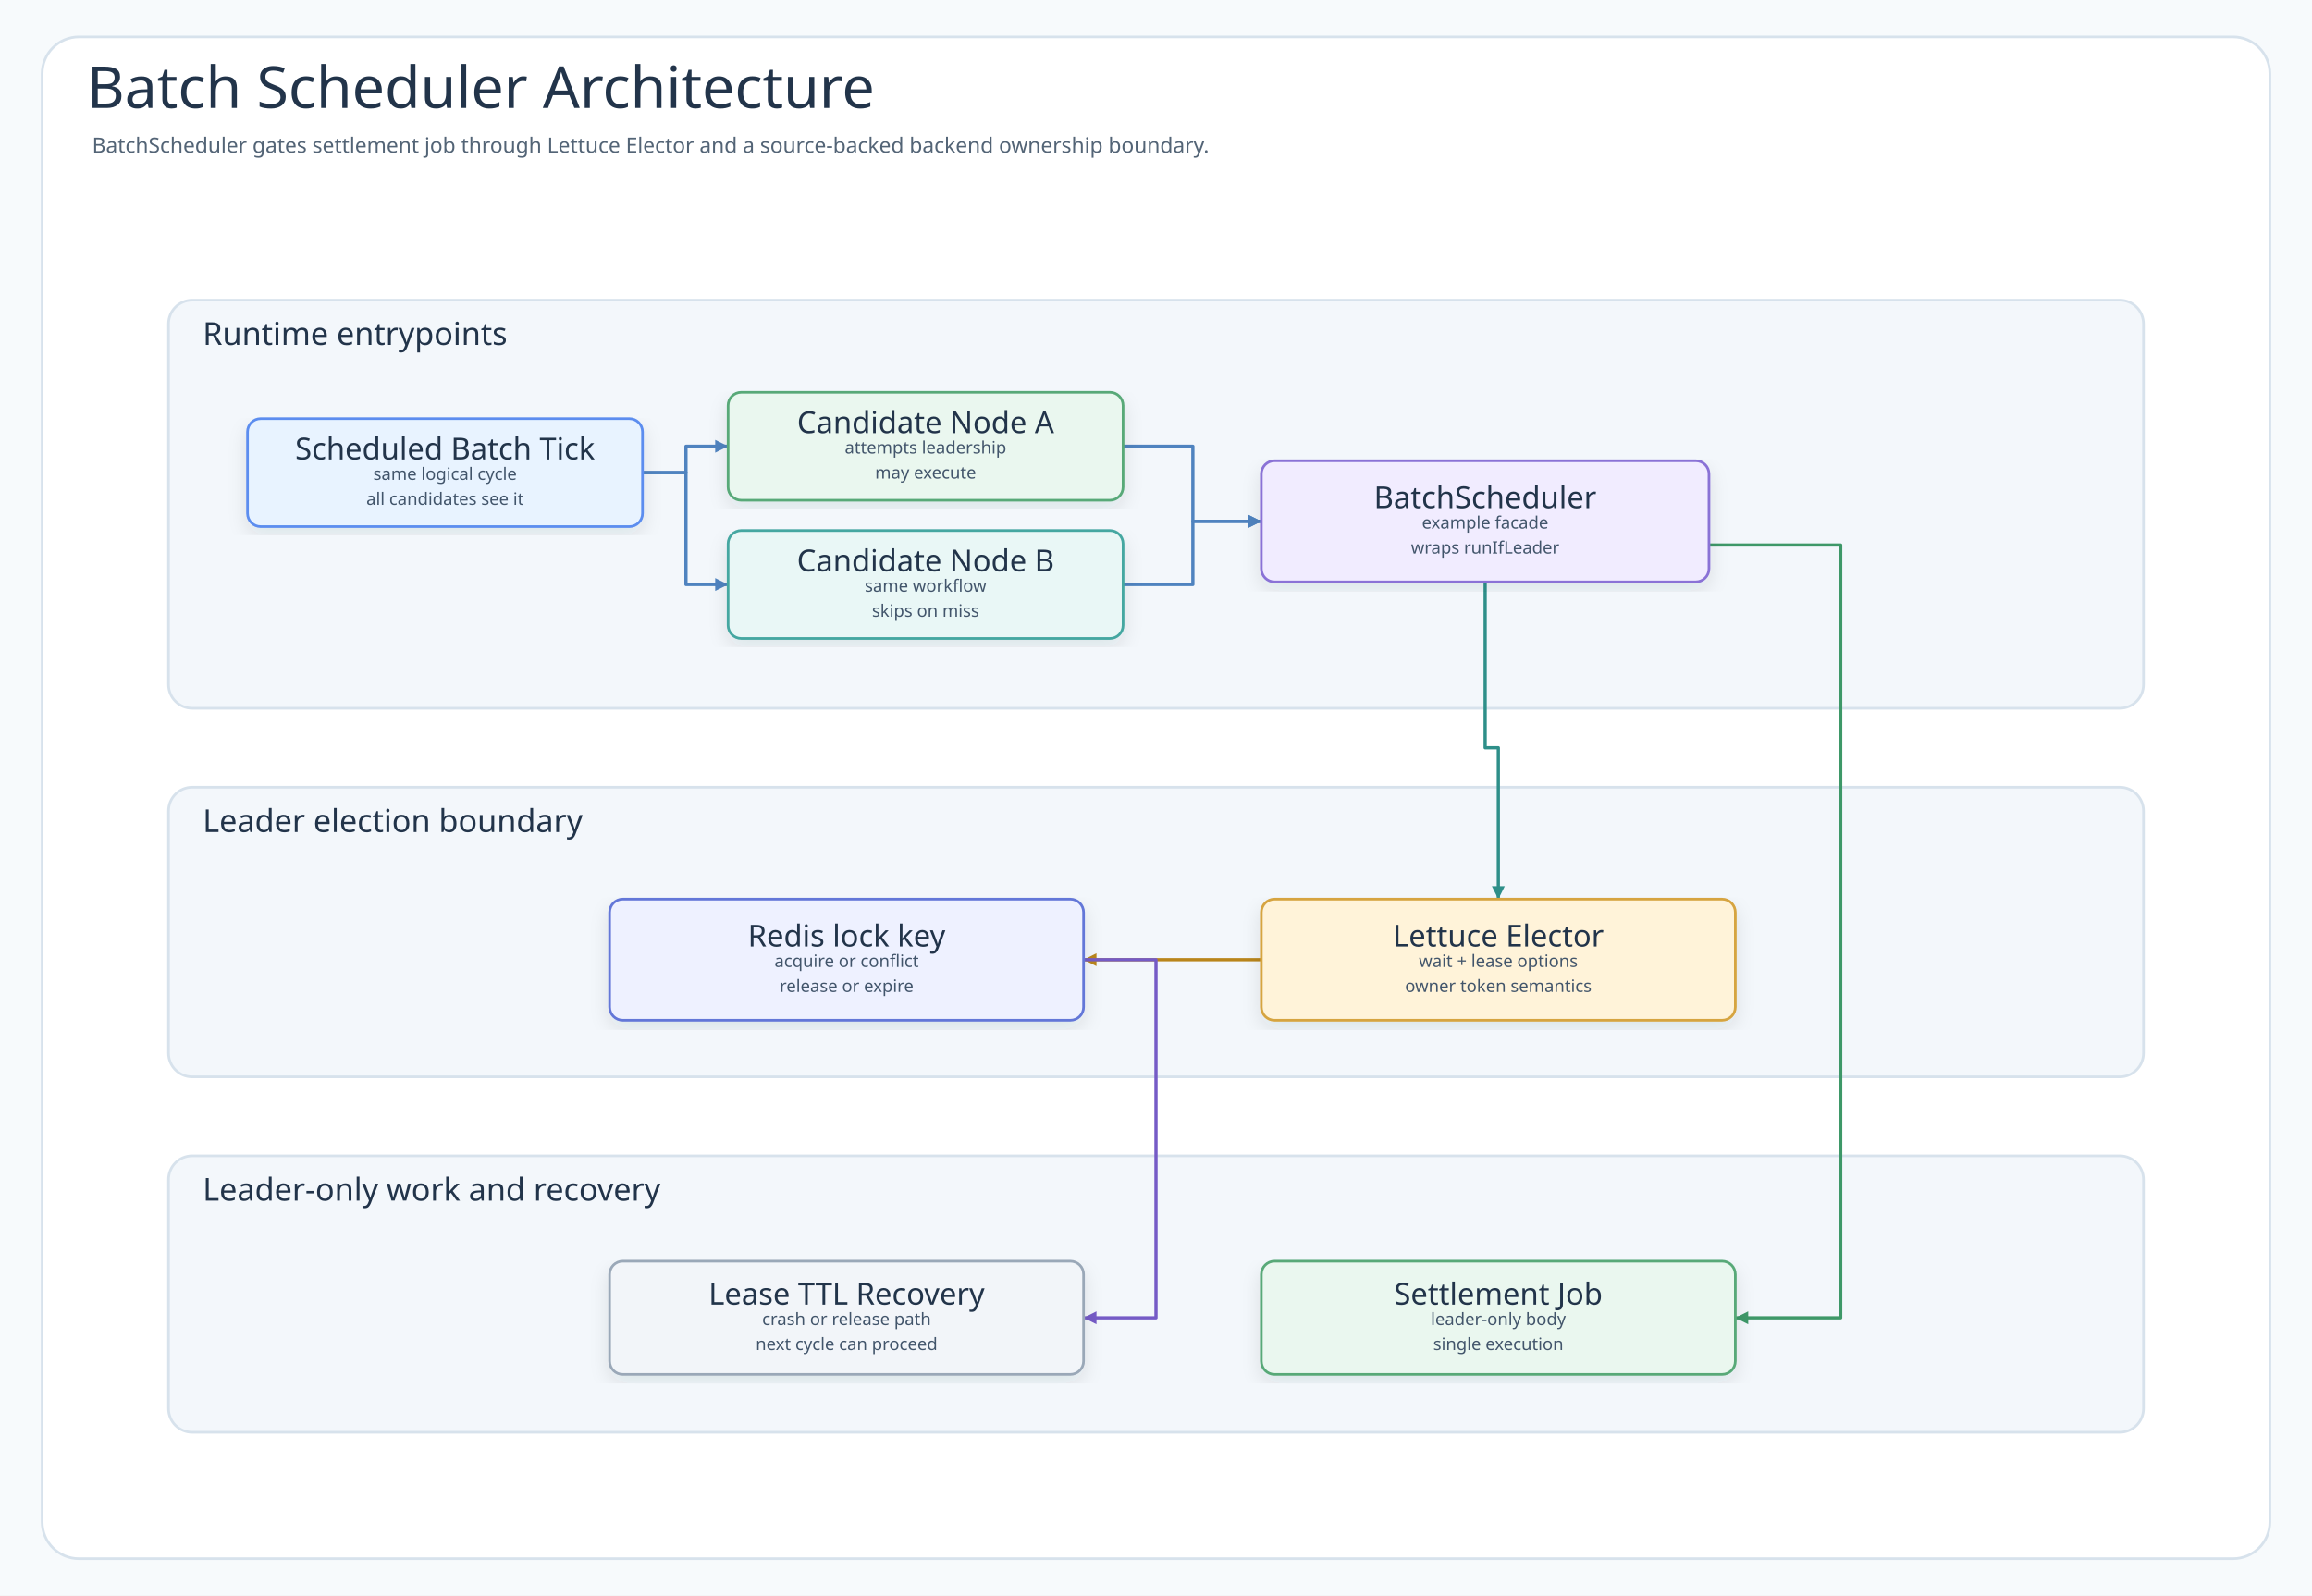
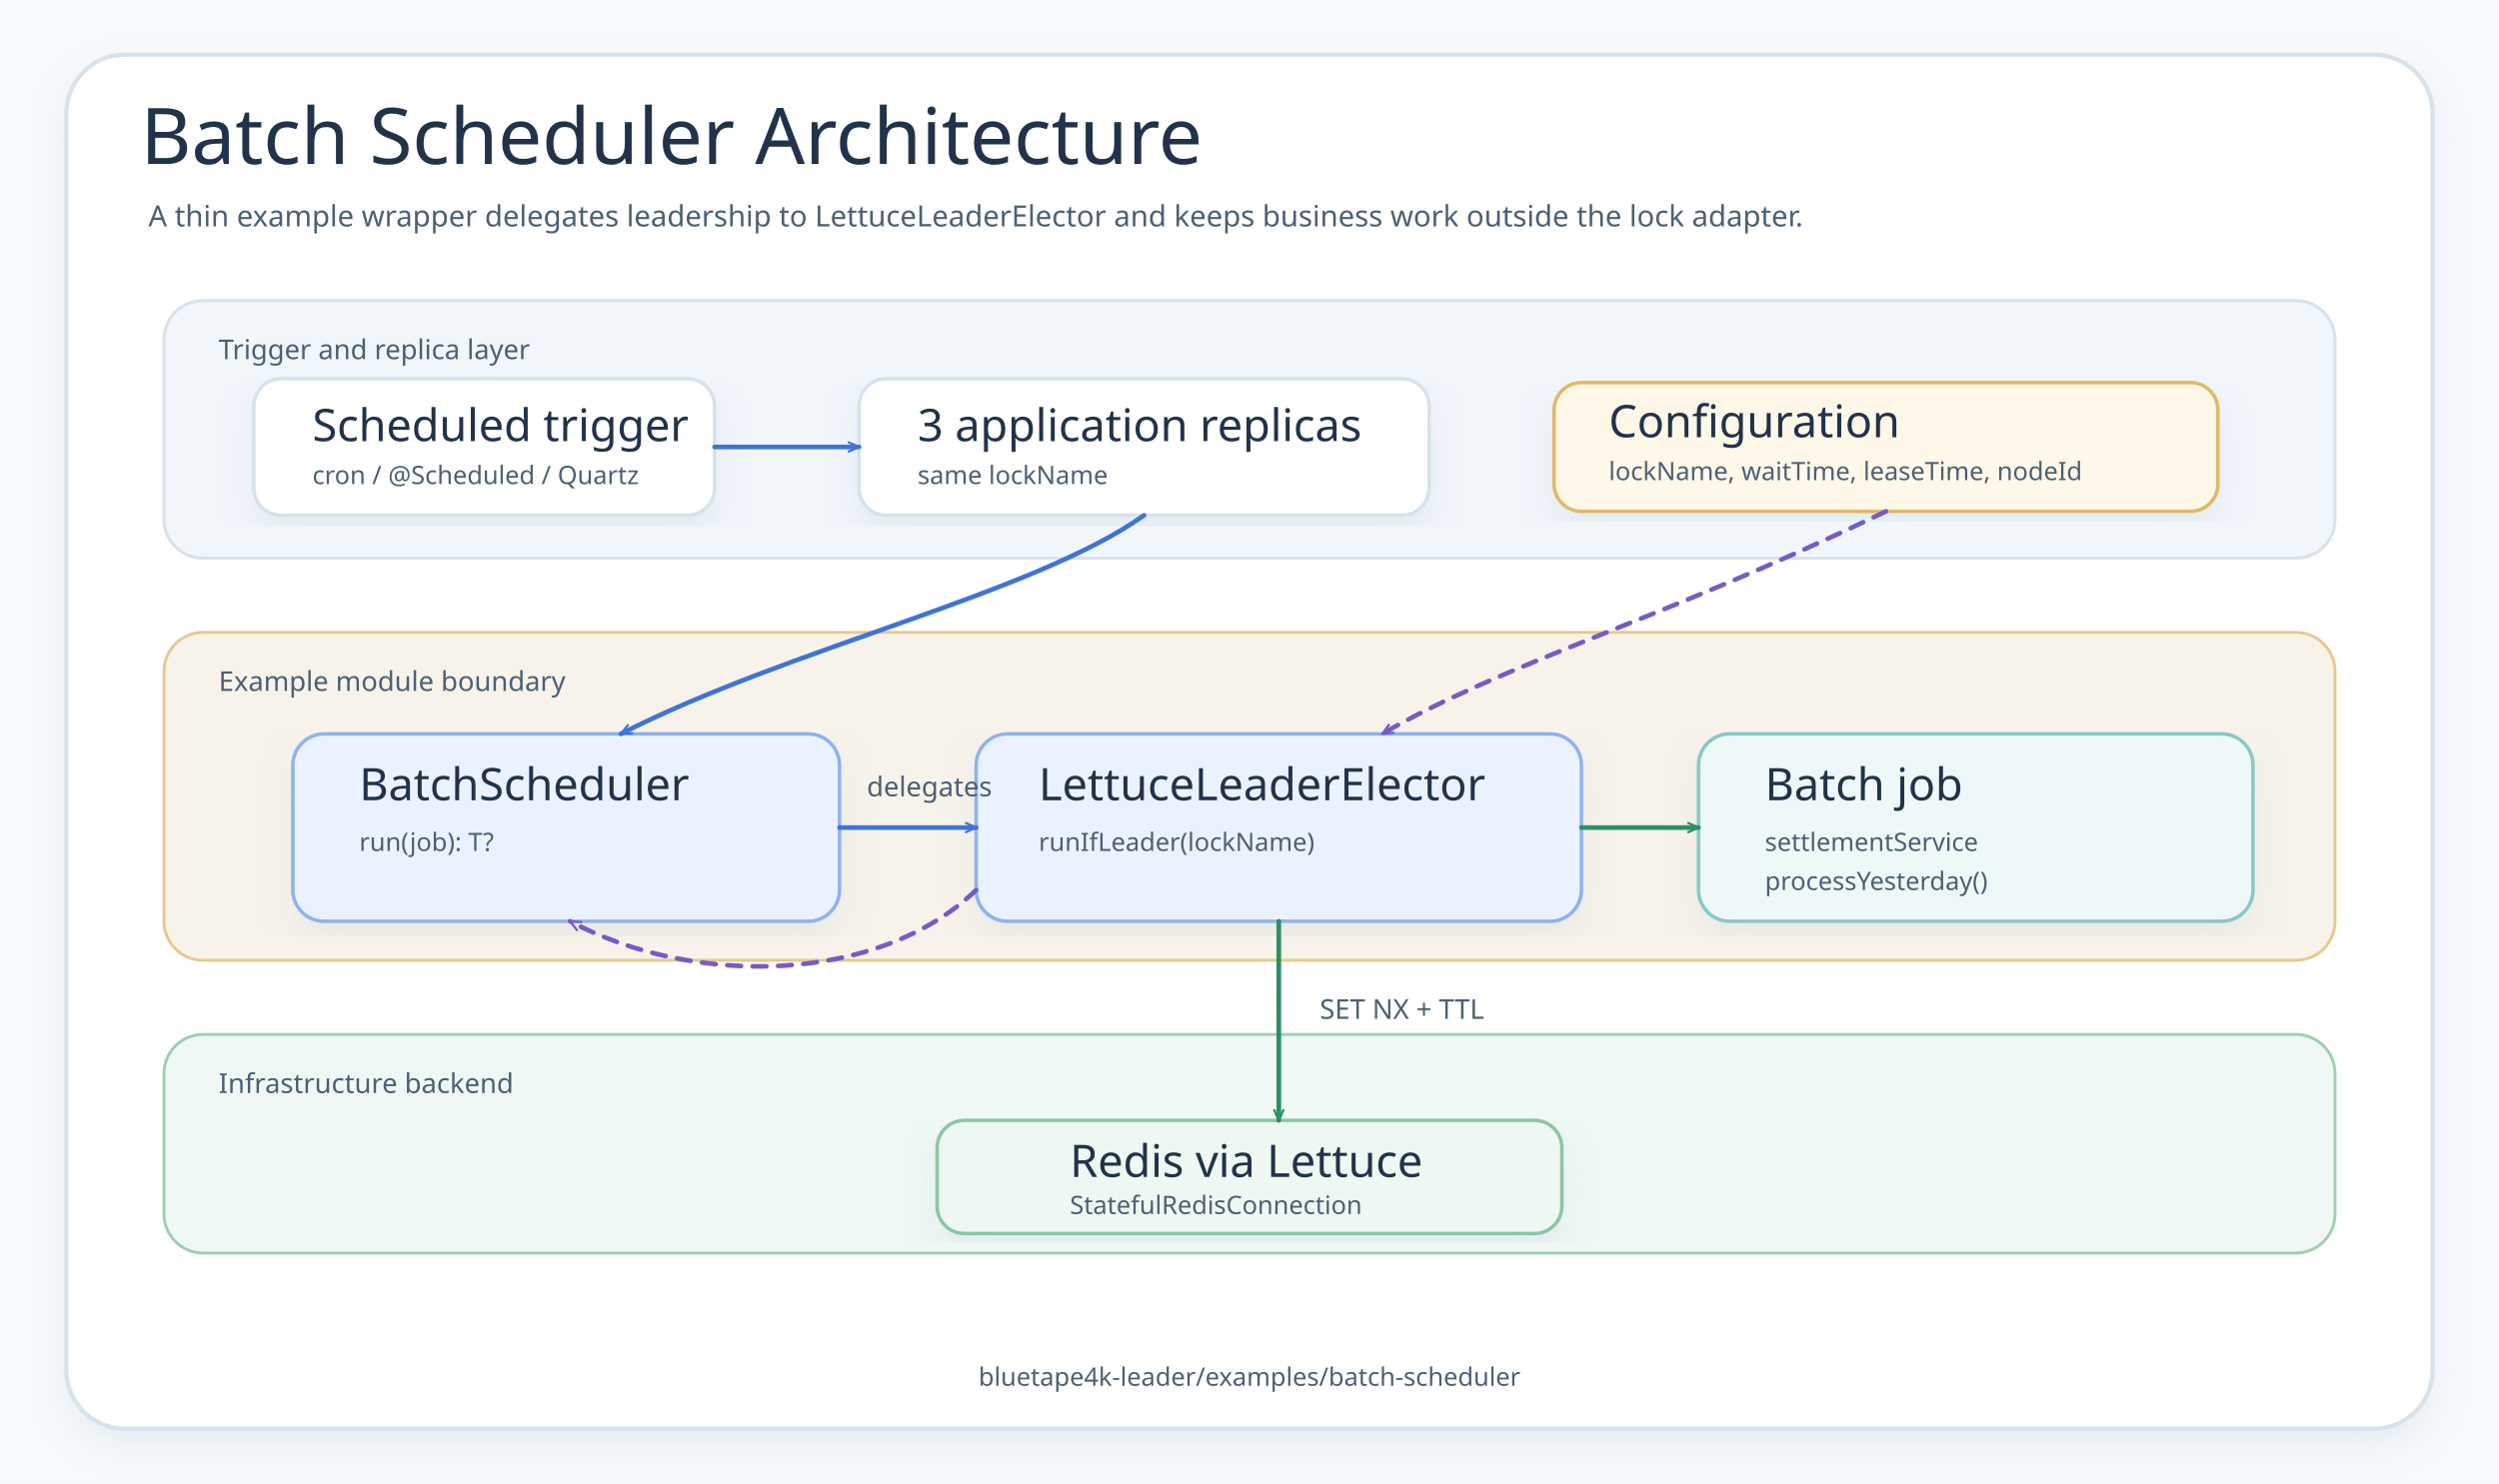
- <svg xmlns="http://www.w3.org/2000/svg" width="1756" height="1212" viewBox="0 0 1756 1212" role="img" aria-labelledby="title desc" data-intent="Answer the Batch Scheduler README reader's architecture question: which runtime component receives the scheduled batch tick, which coordinator owns the example workflow, which bluetape4k leader elector decides ownership, which backend state stores the lock or lease, and which work is allowed to run only while leadership is held?" data-evidence="examples/batch-scheduler README overview/scenario/usage sections; example source under examples/batch-scheduler/src/main; tests under examples/batch-scheduler/src/test when present" data-source-read="examples/batch-scheduler/README.md; examples/batch-scheduler/README.ko.md; examples/batch-scheduler/src/main; examples/batch-scheduler/src/test">
+ <svg xmlns="http://www.w3.org/2000/svg" width="1280" height="760" viewBox="0 0 1280 760" role="img" aria-labelledby="title desc" data-source-read="examples/batch-scheduler/README.md; examples/batch-scheduler/src/main/kotlin/io/bluetape4k/leader/examples/batch/BatchScheduler.kt; examples/batch-scheduler/build.gradle.kts">
  <defs>
+     <marker id="arrow-blue" viewBox="0 0 12 12" markerWidth="7" markerHeight="7" refX="10" refY="6" orient="auto" markerUnits="userSpaceOnUse">
+       <path d="M 1 2 L 10 6 L 1 10" fill="none" stroke="#3F73D8" stroke-width="2" stroke-linecap="round" stroke-linejoin="round" />
+     </marker>
+     <marker id="arrow-green" viewBox="0 0 12 12" markerWidth="7" markerHeight="7" refX="10" refY="6" orient="auto" markerUnits="userSpaceOnUse">
+       <path d="M 1 2 L 10 6 L 1 10" fill="none" stroke="#2D8F64" stroke-width="2" stroke-linecap="round" stroke-linejoin="round" />
+     </marker>
+     <marker id="arrow-purple" viewBox="0 0 12 12" markerWidth="7" markerHeight="7" refX="10" refY="6" orient="auto" markerUnits="userSpaceOnUse">
+       <path d="M 1 2 L 10 6 L 1 10" fill="none" stroke="#755BC6" stroke-width="2" stroke-linecap="round" stroke-linejoin="round" />
+     </marker>
    <filter id="shadow" x="-8%" y="-8%" width="116%" height="116%">
-       <feDropShadow dx="0" dy="6" stdDeviation="7" flood-color="#203040" flood-opacity="0.10" />
+       <feDropShadow dx="0" dy="8" stdDeviation="8" flood-color="#B9C7D6" flood-opacity="0.24" />
    </filter>
-     <marker id="arrow-call" markerWidth="5" markerHeight="5" refX="4.5" refY="2.5" orient="auto" markerUnits="strokeWidth">
-       <path d="M 0.5 0.5 L 4.5 2.5 L 0.5 4.5 Z" fill="#4F83BF" />
-     </marker>
-     <marker id="arrow-success" markerWidth="5" markerHeight="5" refX="4.5" refY="2.5" orient="auto" markerUnits="strokeWidth">
-       <path d="M 0.5 0.5 L 4.5 2.5 L 0.5 4.5 Z" fill="#3E9868" />
-     </marker>
-     <marker id="arrow-skip" markerWidth="5" markerHeight="5" refX="4.5" refY="2.5" orient="auto" markerUnits="strokeWidth">
-       <path d="M 0.5 0.5 L 4.5 2.5 L 0.5 4.5 Z" fill="#C94D68" />
-     </marker>
-     <marker id="arrow-contention" markerWidth="5" markerHeight="5" refX="4.5" refY="2.5" orient="auto" markerUnits="strokeWidth">
-       <path d="M 0.5 0.5 L 4.5 2.5 L 0.5 4.5 Z" fill="#B9851B" />
-     </marker>
-     <marker id="arrow-release" markerWidth="5" markerHeight="5" refX="4.5" refY="2.5" orient="auto" markerUnits="strokeWidth">
-       <path d="M 0.5 0.5 L 4.5 2.5 L 0.5 4.5 Z" fill="#755BC6" />
-     </marker>
-     <marker id="arrow-retry" markerWidth="5" markerHeight="5" refX="4.5" refY="2.5" orient="auto" markerUnits="strokeWidth">
-       <path d="M 0.5 0.5 L 4.5 2.5 L 0.5 4.5 Z" fill="#4F63C7" />
-     </marker>
-     <marker id="arrow-dependency" markerWidth="5" markerHeight="5" refX="4.5" refY="2.5" orient="auto" markerUnits="strokeWidth">
-       <path d="M 0.5 0.5 L 4.5 2.5 L 0.5 4.5 Z" fill="#2E8F89" />
-     </marker>
-     <marker id="arrow-metric" markerWidth="5" markerHeight="5" refX="4.5" refY="2.5" orient="auto" markerUnits="strokeWidth">
-       <path d="M 0.5 0.5 L 4.5 2.5 L 0.5 4.5 Z" fill="#718A35" />
-     </marker>
-     <marker id="arrow-neutral" markerWidth="5" markerHeight="5" refX="4.5" refY="2.5" orient="auto" markerUnits="strokeWidth">
-       <path d="M 0.5 0.5 L 4.5 2.5 L 0.5 4.5 Z" fill="#758297" />
-     </marker>
    <style>
-       .canvas{fill:#F7FAFC}
-       .frame{fill:#FFFFFF;stroke:#D7E2EC;stroke-width:2}
-       .title{font-family:"Architects Daughter";font-size:44px;fill:#22344A;font-weight:400}
-       .subtitle{font-family:"Comic Mono";font-size:16px;fill:#536476;font-weight:400}
-       .band{fill:#F3F7FB;stroke:#D7E2EC;stroke-width:2}
-       .bandTitle{font-family:"Architects Daughter";font-size:24px;fill:#22344A;font-weight:400;paint-order:stroke;stroke:#F3F7FB;stroke-width:5px;stroke-linejoin:round}
-       .card{filter:url(#shadow);stroke-width:2}
-       .cardTitle{font-family:"Architects Daughter";font-size:23px;fill:#22344A;font-weight:400}
-       .detail{font-family:"Comic Mono";font-size:13px;fill:#42556B;font-weight:400}
-       .small{font-family:"Comic Mono";font-size:12px;fill:#627184;font-weight:400}
-       .route{fill:none;stroke-width:2.45;stroke-linejoin:round;stroke-linecap:round}
-       .seq{fill:none;stroke-width:3;stroke-linecap:round}
-       .seqReturn{fill:none;stroke-width:2.7;stroke-linecap:round;stroke-dasharray:8 7}
-       .lifeline{stroke:#A7B4C3;stroke-width:1.8;stroke-dasharray:8 8}
-       .pill{fill:#FFFFFF;stroke:#D6E3EF;stroke-width:1.4}
-       .branchBox{fill:#FFFFFF;fill-opacity:.42;stroke:#D6A441;stroke-width:1.8;stroke-dasharray:8 8}
-     </style>
+     .canvas{fill:#F7FAFC}.frame{fill:#FFFFFF;stroke:#D6E2EC;stroke-width:2.2;filter:url(#shadow)}.band{fill:#F1F6FB;stroke:#D6E2EC;stroke-width:1.6}.band2{fill:#F8F3EA;stroke:#E7C98E;stroke-width:1.5}.band3{fill:#EFF8F4;stroke:#9FCEB1;stroke-width:1.5}
+     .title{font-family:"Architects Daughter";font-size:40px;fill:#21334A}.subtitle,.small,.label,.footer{font-family:"Comic Mono";fill:#4B6075}.subtitle{font-size:15px}.small{font-size:13px}.label{font-size:14px}.footer{font-size:13px}
+     .card{fill:#FFFFFF;stroke:#D6E2EC;stroke-width:1.8;filter:url(#shadow)}.core{fill:#EAF2FF;stroke:#8EB2F0}.redis{fill:#EEF7F2;stroke:#8BC6A3}.job{fill:#EEF8F8;stroke:#86C9C5}.config{fill:#FFF7E8;stroke:#E1B866}
+     .cardTitle{font-family:"Architects Daughter";font-size:23px;fill:#21334A}.cardText{font-family:"Comic Mono";font-size:13px;fill:#4B6075}.route{fill:none;stroke-width:2.4;stroke-linecap:round;stroke-linejoin:round}.dash{stroke-dasharray:7 6}
+   </style>
  </defs>
-   <rect class="canvas" width="1756" height="1212" />
-   <rect class="frame" x="32" y="28" width="1692" height="1156" rx="28" />
-   <text class="title" x="66" y="82">Batch Scheduler Architecture</text>
-   <text class="subtitle" x="70" y="116">BatchScheduler gates settlement job through Lettuce Elector and a source-backed backend ownership boundary.</text>
-   <g>
-     <rect class="band" x="128" y="228" width="1500" height="310" rx="18" />
-     <text class="bandTitle" x="154" y="262">Runtime entrypoints</text>
-   </g>
-   <g>
-     <rect class="band" x="128" y="598" width="1500" height="220" rx="18" />
-     <text class="bandTitle" x="154" y="632">Leader election boundary</text>
-   </g>
-   <g>
-     <rect class="band" x="128" y="878" width="1500" height="210" rx="18" />
-     <text class="bandTitle" x="154" y="912">Leader-only work and recovery</text>
-   </g>
-   <path class="route" data-from="trigger" data-to="nodeA" data-route-tone="call" d="M488 359 L521 359 L521 339 L553 339" stroke="#4F83BF" marker-end="url(#arrow-call)" />
-   <path class="route" data-from="trigger" data-to="nodeB" data-route-tone="call" d="M488 359 L521 359 L521 444 L553 444" stroke="#4F83BF" marker-end="url(#arrow-call)" />
-   <path class="route" data-from="nodeA" data-to="coordinator" data-route-tone="call" d="M853 339 L906 339 L906 396 L958 396" stroke="#4F83BF" marker-end="url(#arrow-call)" />
-   <path class="route" data-from="nodeB" data-to="coordinator" data-route-tone="call" d="M853 444 L906 444 L906 396 L958 396" stroke="#4F83BF" marker-end="url(#arrow-call)" />
-   <path class="route" data-from="coordinator" data-to="elector" data-route-tone="dependency" d="M1128 442 L1128 568 L1138 568 L1138 683" stroke="#2E8F89" marker-end="url(#arrow-dependency)" />
-   <path class="route" data-from="elector" data-to="backend" data-route-tone="contention" d="M958 729 L823 729" stroke="#B9851B" marker-end="url(#arrow-contention)" />
-   <path class="route" data-from="coordinator" data-to="work" data-route-tone="success" d="M1298 414 L1398 414 L1398 1001 L1318 1001" stroke="#3E9868" marker-end="url(#arrow-success)" />
-   <path class="route" data-from="backend" data-to="recovery" data-route-tone="release" d="M823 729 L878 729 L878 1001 L823 1001" stroke="#755BC6" marker-end="url(#arrow-release)" />
-   <g id="node-trigger">
-     <rect class="card" x="188" y="318" width="300" height="82" rx="10" fill="#E8F3FF" stroke="#5B8DEF" />
-     <text class="cardTitle" x="338" y="341" text-anchor="middle" dominant-baseline="middle">Scheduled Batch Tick</text>
-     <text class="detail" x="338" y="360" text-anchor="middle" dominant-baseline="middle">same logical cycle</text>
-     <text class="detail" x="338" y="379" text-anchor="middle" dominant-baseline="middle">all candidates see it</text>
-   </g>
-   <g id="node-nodeA">
-     <rect class="card" x="553" y="298" width="300" height="82" rx="10" fill="#EAF7EF" stroke="#58A978" />
-     <text class="cardTitle" x="703" y="321" text-anchor="middle" dominant-baseline="middle">Candidate Node A</text>
-     <text class="detail" x="703" y="340" text-anchor="middle" dominant-baseline="middle">attempts leadership</text>
-     <text class="detail" x="703" y="359" text-anchor="middle" dominant-baseline="middle">may execute</text>
-   </g>
-   <g id="node-nodeB">
-     <rect class="card" x="553" y="403" width="300" height="82" rx="10" fill="#E9F7F6" stroke="#45A7A1" />
-     <text class="cardTitle" x="703" y="426" text-anchor="middle" dominant-baseline="middle">Candidate Node B</text>
-     <text class="detail" x="703" y="445" text-anchor="middle" dominant-baseline="middle">same workflow</text>
-     <text class="detail" x="703" y="464" text-anchor="middle" dominant-baseline="middle">skips on miss</text>
-   </g>
-   <g id="node-coordinator">
-     <rect class="card" x="958" y="350" width="340" height="92" rx="10" fill="#F1ECFF" stroke="#8A72D6" />
-     <text class="cardTitle" x="1128" y="378" text-anchor="middle" dominant-baseline="middle">BatchScheduler</text>
-     <text class="detail" x="1128" y="397" text-anchor="middle" dominant-baseline="middle">example facade</text>
-     <text class="detail" x="1128" y="416" text-anchor="middle" dominant-baseline="middle">wraps runIfLeader</text>
-   </g>
-   <g id="node-backend">
-     <rect class="card" x="463" y="683" width="360" height="92" rx="10" fill="#EEF1FF" stroke="#6477D8" />
-     <text class="cardTitle" x="643" y="711" text-anchor="middle" dominant-baseline="middle">Redis lock key</text>
-     <text class="detail" x="643" y="730" text-anchor="middle" dominant-baseline="middle">acquire or conflict</text>
-     <text class="detail" x="643" y="749" text-anchor="middle" dominant-baseline="middle">release or expire</text>
-   </g>
-   <g id="node-elector">
-     <rect class="card" x="958" y="683" width="360" height="92" rx="10" fill="#FFF3D9" stroke="#D6A441" />
-     <text class="cardTitle" x="1138" y="711" text-anchor="middle" dominant-baseline="middle">Lettuce Elector</text>
-     <text class="detail" x="1138" y="730" text-anchor="middle" dominant-baseline="middle">wait + lease options</text>
-     <text class="detail" x="1138" y="749" text-anchor="middle" dominant-baseline="middle">owner token semantics</text>
-   </g>
-   <g id="node-recovery">
-     <rect class="card" x="463" y="958" width="360" height="86" rx="10" fill="#F2F5F9" stroke="#9AA8B8" />
-     <text class="cardTitle" x="643" y="983" text-anchor="middle" dominant-baseline="middle">Lease TTL Recovery</text>
-     <text class="detail" x="643" y="1002" text-anchor="middle" dominant-baseline="middle">crash or release path</text>
-     <text class="detail" x="643" y="1021" text-anchor="middle" dominant-baseline="middle">next cycle can proceed</text>
-   </g>
-   <g id="node-work">
-     <rect class="card" x="958" y="958" width="360" height="86" rx="10" fill="#EAF7EF" stroke="#58A978" />
-     <text class="cardTitle" x="1138" y="983" text-anchor="middle" dominant-baseline="middle">Settlement Job</text>
-     <text class="detail" x="1138" y="1002" text-anchor="middle" dominant-baseline="middle">leader-only body</text>
-     <text class="detail" x="1138" y="1021" text-anchor="middle" dominant-baseline="middle">single execution</text>
-   </g>
+   <rect class="canvas" width="1280" height="760" />
+   <rect class="frame" x="34" y="28" width="1212" height="704" rx="30" />
+   <text class="title" x="72" y="84">Batch Scheduler Architecture</text>
+   <text class="subtitle" x="76" y="116">A thin example wrapper delegates leadership to LettuceLeaderElector and keeps business work outside the lock adapter.</text>
+   <rect class="band" x="84" y="154" width="1112" height="132" rx="20" />
+   <text class="label" x="112" y="184">Trigger and replica layer</text>
+   <rect class="card" x="130" y="194" width="236" height="70" rx="14" />
+   <text class="cardTitle" x="160" y="226">Scheduled trigger</text>
+   <text class="cardText" x="160" y="248">cron / @Scheduled / Quartz</text>
+   <rect class="card" x="440" y="194" width="292" height="70" rx="14" />
+   <text class="cardTitle" x="470" y="226">3 application replicas</text>
+   <text class="cardText" x="470" y="248">same lockName</text>
+   <rect class="card config" x="796" y="196" width="340" height="66" rx="14" />
+   <text class="cardTitle" x="824" y="224">Configuration</text>
+   <text class="cardText" x="824" y="246">lockName, waitTime, leaseTime, nodeId</text>
+   <rect class="band2" x="84" y="324" width="1112" height="168" rx="20" />
+   <text class="label" x="112" y="354">Example module boundary</text>
+   <rect class="card core" x="150" y="376" width="280" height="96" rx="16" />
+   <text class="cardTitle" x="184" y="410">BatchScheduler</text>
+   <text class="cardText" x="184" y="436">run(job): T?</text>
+   <rect class="card core" x="500" y="376" width="310" height="96" rx="16" />
+   <text class="cardTitle" x="532" y="410">LettuceLeaderElector</text>
+   <text class="cardText" x="532" y="436">runIfLeader(lockName)</text>
+   <rect class="card job" x="870" y="376" width="284" height="96" rx="16" />
+   <text class="cardTitle" x="904" y="410">Batch job</text>
+   <text class="cardText" x="904" y="436">settlementService</text>
+   <text class="cardText" x="904" y="456">processYesterday()</text>
+   <rect class="band3" x="84" y="530" width="1112" height="112" rx="20" />
+   <text class="label" x="112" y="560">Infrastructure backend</text>
+   <rect class="card redis" x="480" y="574" width="320" height="58" rx="14" />
+   <text class="cardTitle" x="548" y="603">Redis via Lettuce</text>
+   <text class="cardText" x="548" y="622">StatefulRedisConnection</text>
+   <path class="route" d="M 366 229 L 440 229" stroke="#3F73D8" marker-end="url(#arrow-blue)" />
+   <path class="route" d="M 586 264 C 530 304 404 332 318 376" stroke="#3F73D8" marker-end="url(#arrow-blue)" />
+   <path class="route dash" d="M 966 262 C 850 318 770 340 708 376" stroke="#755BC6" marker-end="url(#arrow-purple)" />
+   <path class="route" d="M 430 424 L 500 424" stroke="#3F73D8" marker-end="url(#arrow-blue)" />
+   <path class="route" d="M 810 424 L 870 424" stroke="#2D8F64" marker-end="url(#arrow-green)" />
+   <path class="route" d="M 655 472 L 655 574" stroke="#2D8F64" marker-end="url(#arrow-green)" />
+   <path class="route dash" d="M 500 456 C 450 504 356 506 292 472" stroke="#755BC6" marker-end="url(#arrow-purple)" />
+   <text class="label" x="444" y="408">delegates</text>
+   <text class="label" x="676" y="522">SET NX + TTL</text>
+   <text class="footer" x="640" y="710" text-anchor="middle">bluetape4k-leader/examples/batch-scheduler</text>
</svg>
